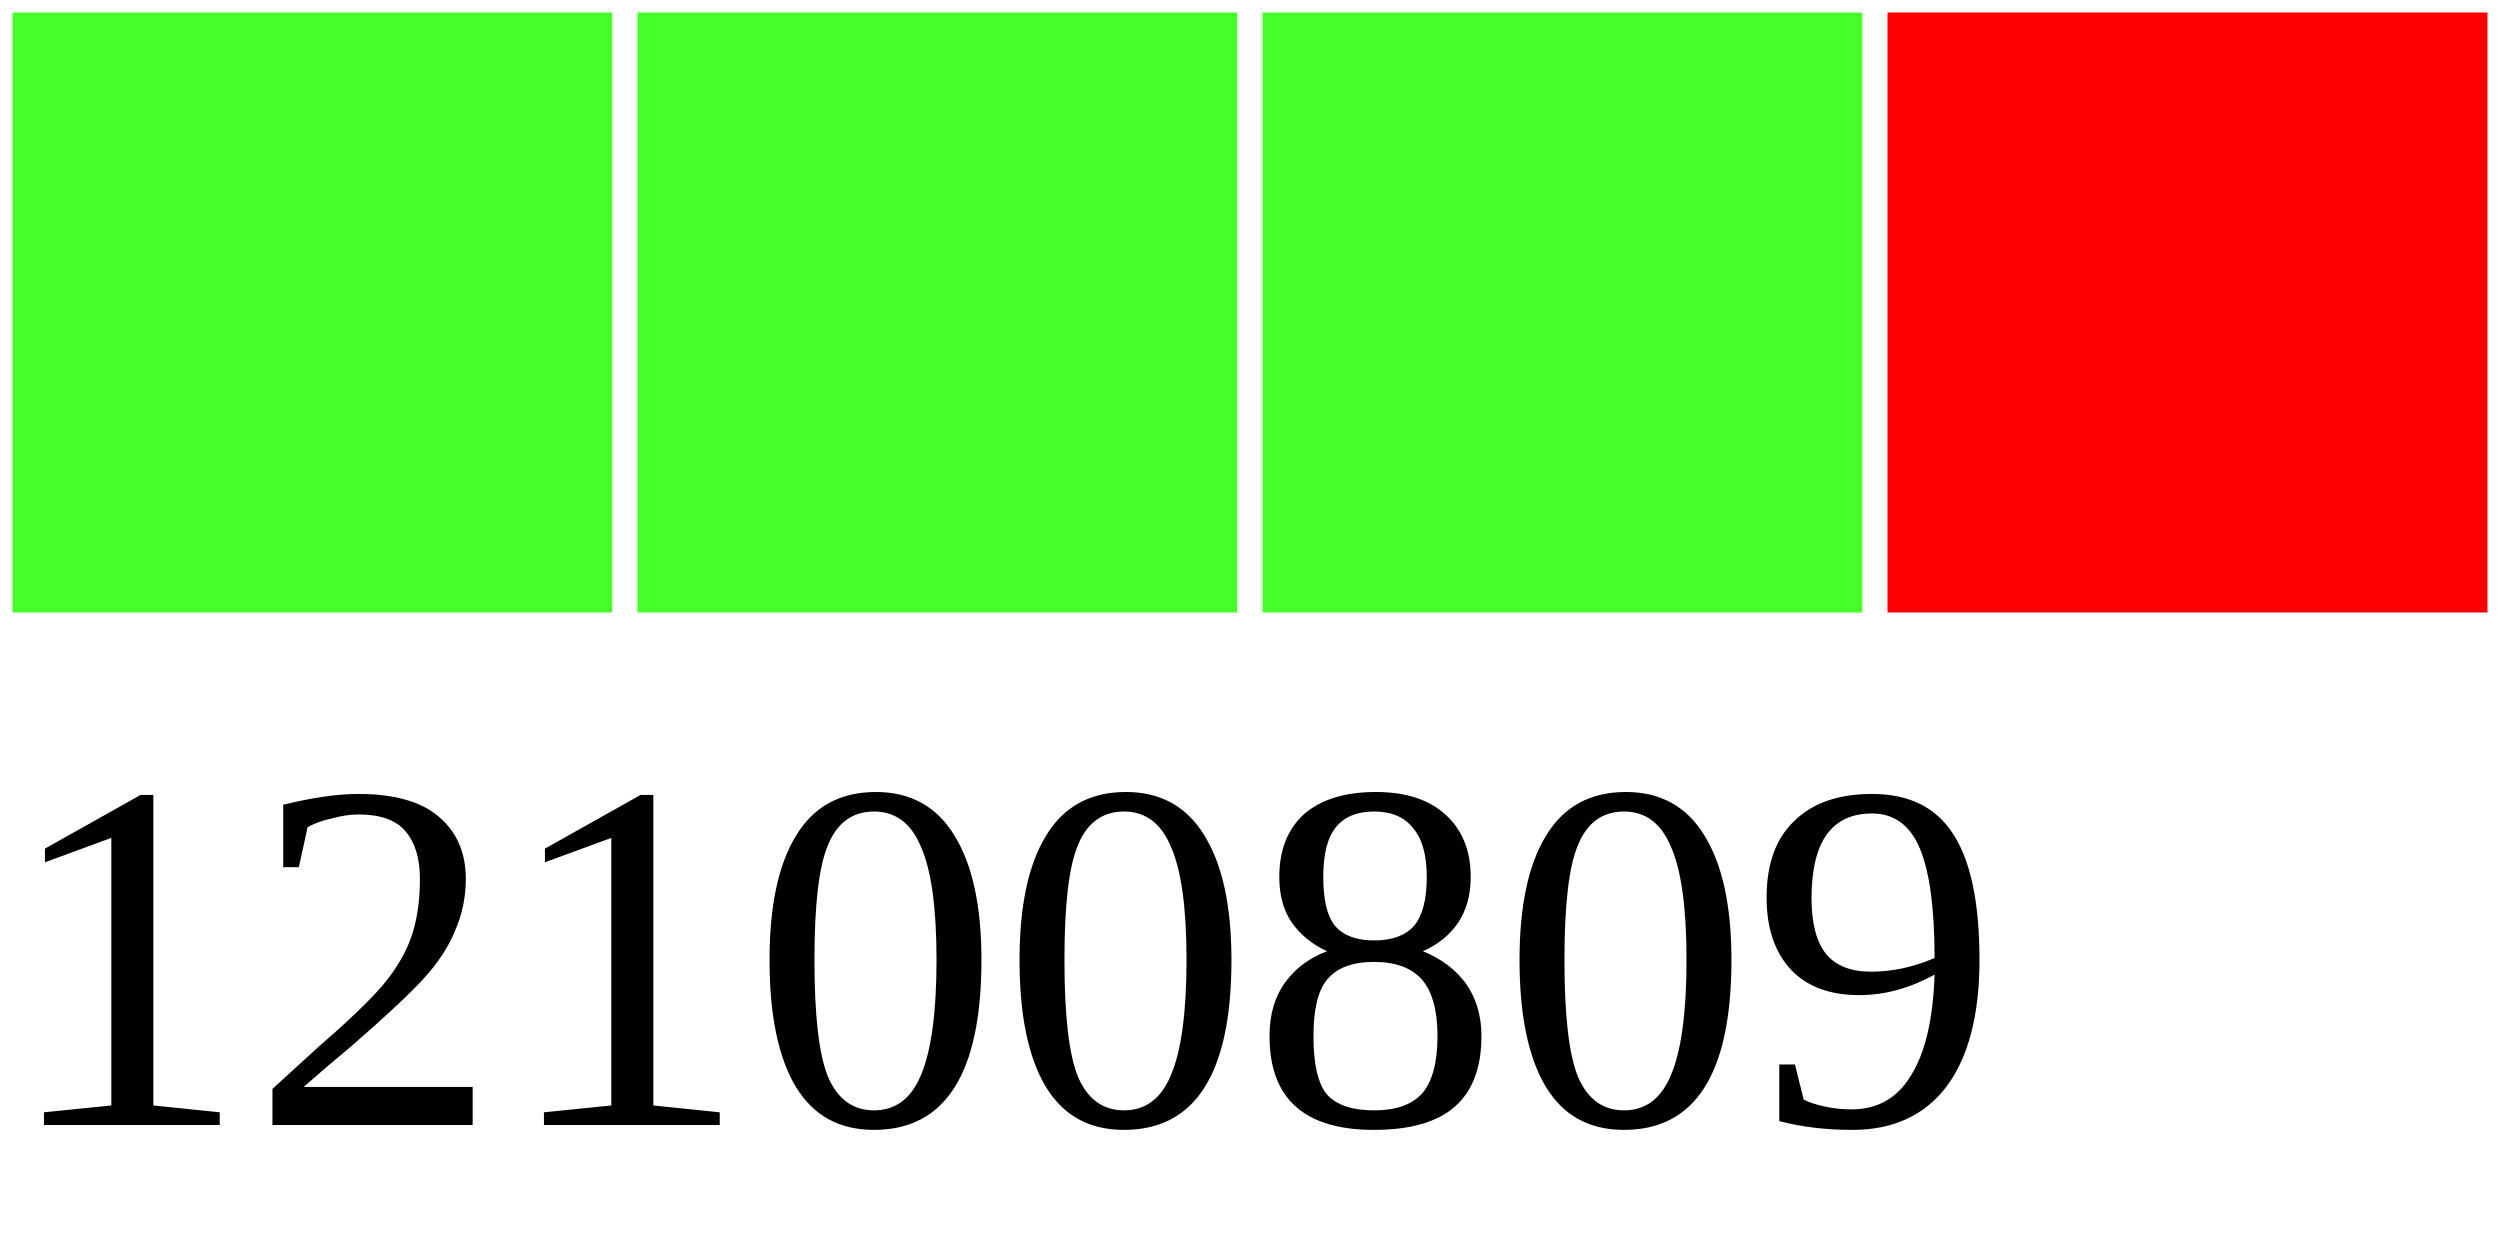
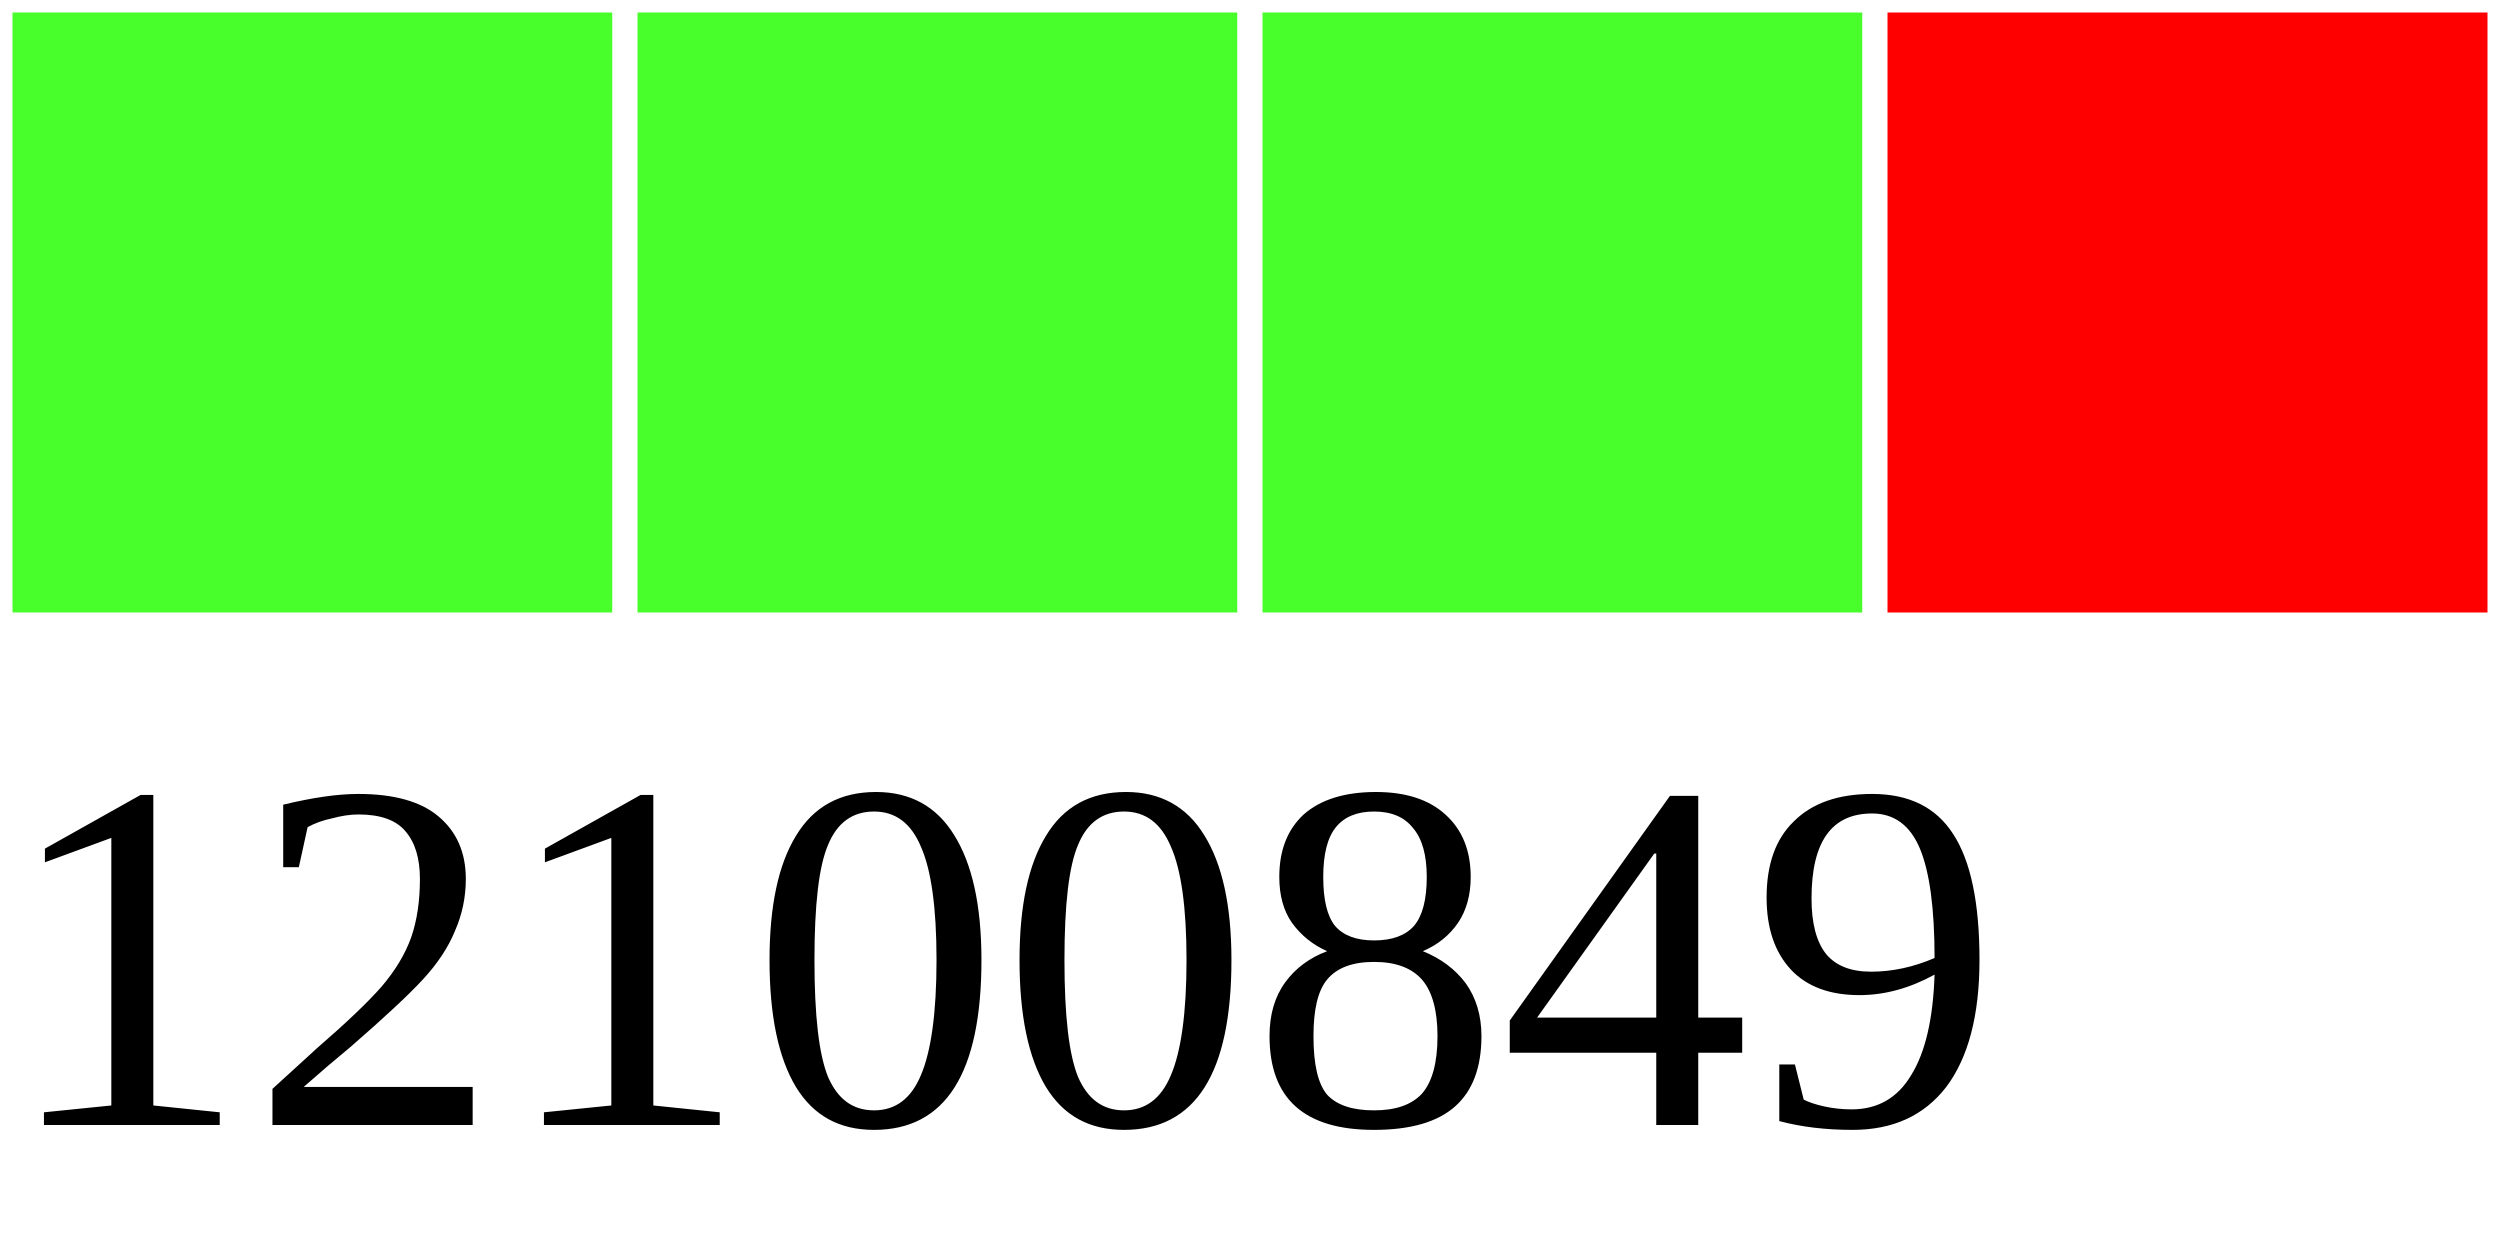
<svg xmlns="http://www.w3.org/2000/svg" width="40" height="20">
  <g>
    <rect width="10" height="10" style="fill:#48FF2C;stroke-width:0.4;stroke:rgb(255,255,255)" x="0" />
    <rect width="10" height="10" style="fill:#48FF2C;stroke-width:0.4;stroke:rgb(255,255,255)" x="10" />
    <rect width="10" height="10" style="fill:#48FF2C;stroke-width:0.4;stroke:rgb(255,255,255)" x="20" />
    <rect width="10" height="10" style="fill:#FF0000;stroke-width:0.4;stroke:rgb(255,255,255)" x="30" />
-     <text x="0" y="18" fill="black" font-size="8">12100809</text>
+     <text x="0" y="18" fill="black" font-size="8">12100849</text>
  </g>
</svg>
